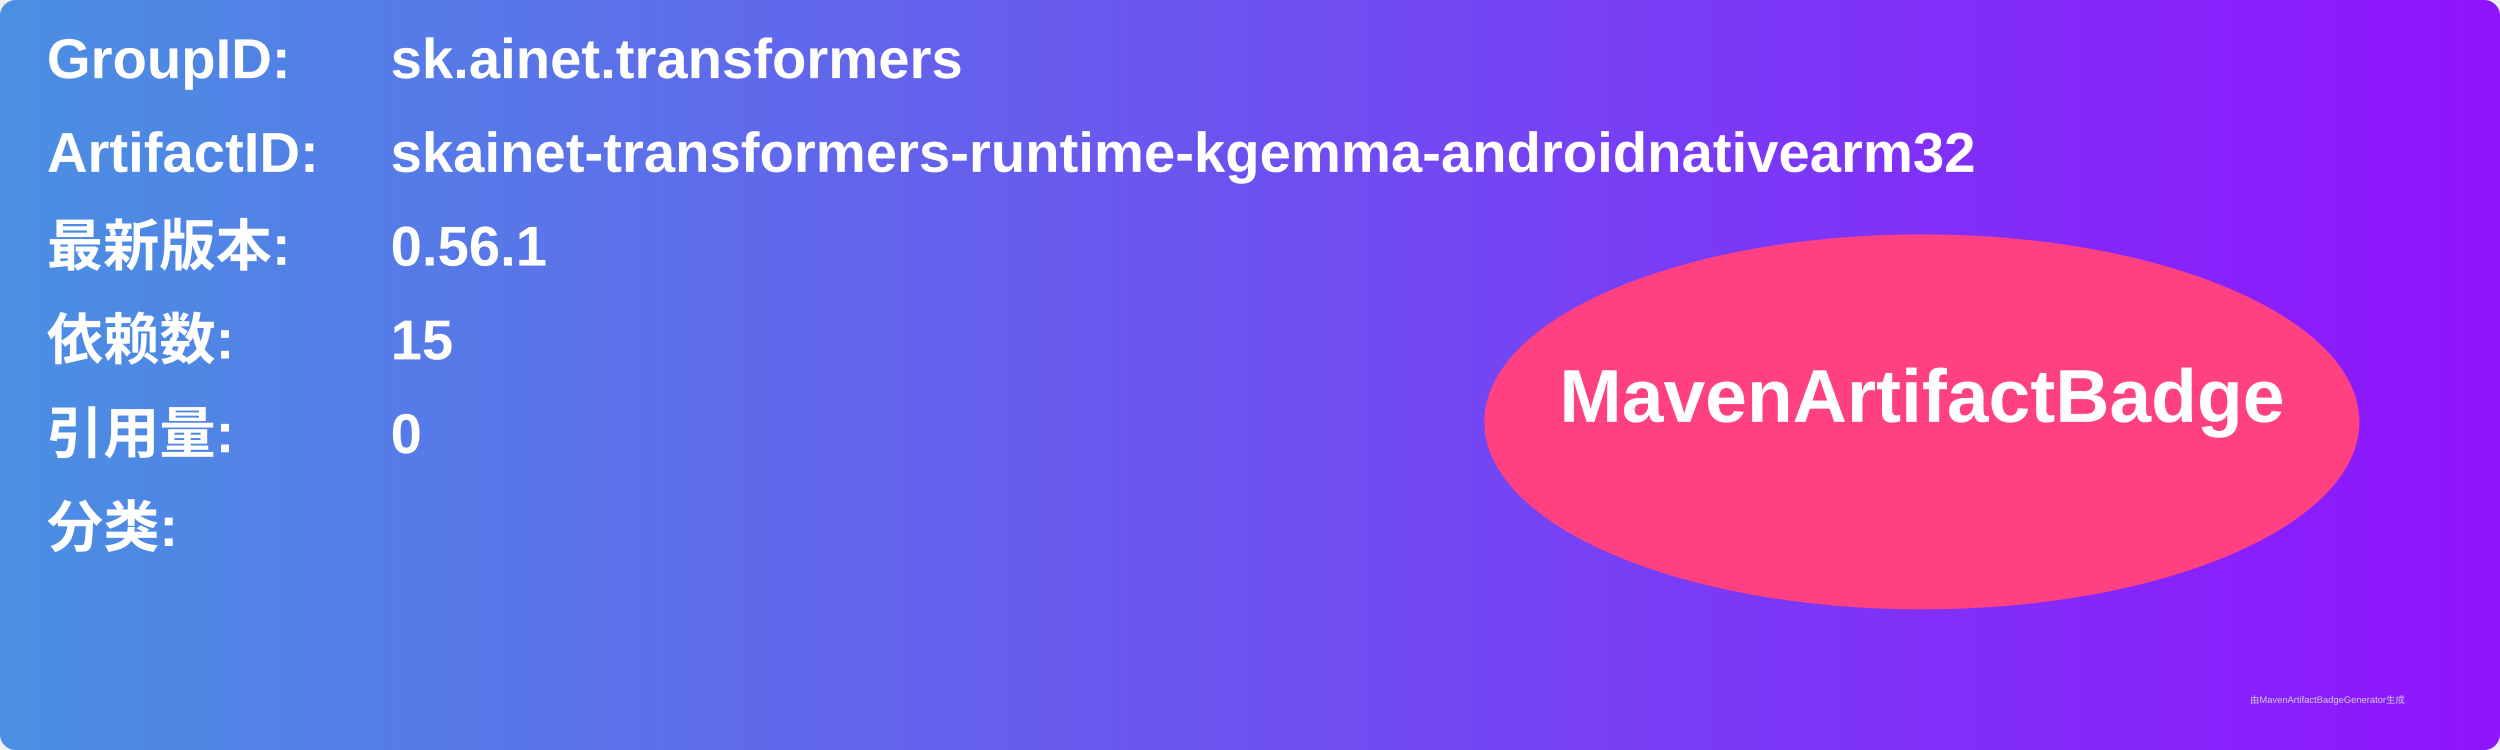
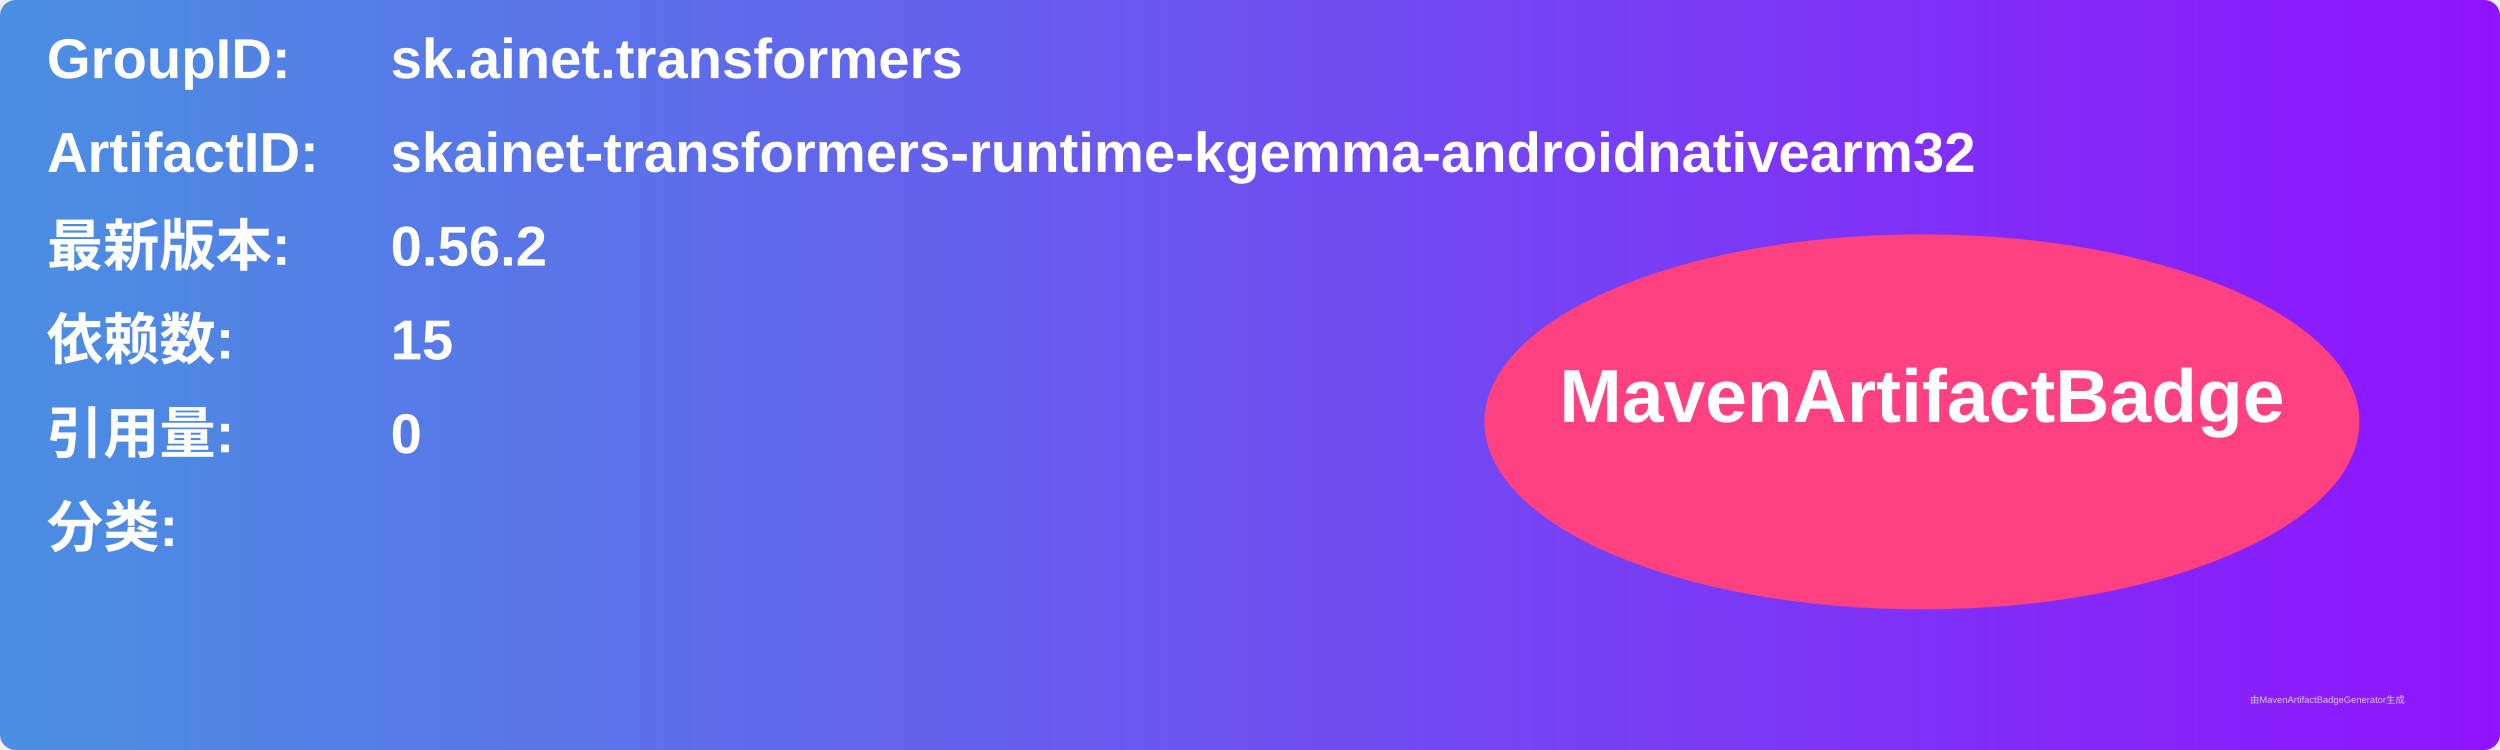
<svg xmlns="http://www.w3.org/2000/svg" width="800" height="240" viewBox="0 0 800 240">
  <linearGradient id="grad" x1="0%" y1="0%" x2="100%" y2="0%">
    <stop offset="0%" stop-color="#4a90e2" />
    <stop offset="100%" stop-color="#9013fe" />
  </linearGradient>
  <rect width="100%" height="100%" rx="5" ry="5" fill="url(#grad)" />
  <g transform="translate(15, 15)">
    <text x="0" y="10" font-family="Arial" font-size="18" fill="white" font-weight="bold" width="260">GroupID:</text>
    <text x="110" y="10" font-family="Arial" font-size="18" fill="white" font-weight="bold" width="460">sk.ainet.transformers</text>
    <text x="0" y="40" font-family="Arial" font-size="18" fill="white" font-weight="bold" width="260">ArtifactID:</text>
    <text x="110" y="40" font-family="Arial" font-size="18" fill="white" font-weight="bold" width="460">skainet-transformers-runtime-kgemma-androidnativearm32</text>
    <text x="0" y="70" font-family="Arial" font-size="18" fill="white" font-weight="bold">最新版本:</text>
    <text x="110" y="70" font-family="Arial" font-size="18" fill="white" font-weight="bold">
-       <tspan font-weight="bold">0.56.1</tspan>
+       <tspan font-weight="bold">0.56.2</tspan>
    </text>
    <text x="0" y="100" font-family="Arial" font-size="18" fill="white" font-weight="bold">依赖数: </text>
    <text x="110" y="100" font-family="Arial" font-size="18" fill="white">
      <tspan font-weight="bold">15</tspan>
    </text>
    <text x="0" y="130" font-family="Arial" font-size="18" fill="white" font-weight="bold">引用量: </text>
    <text x="110" y="130" font-family="Arial" font-size="18" fill="white">
      <tspan font-weight="bold">0</tspan>
    </text>
    <text x="0" y="160" font-family="Arial" font-size="18" fill="white" font-weight="bold">分类:</text>
    <text x="10" y="190" font-family="Arial" font-size="10" fill="white">
      <tspan font-weight="bold" />
    </text>
    <ellipse cx="600" cy="120" rx="140" ry="60" fill="#ff4081" />
    <text x="600" y="120" text-anchor="middle" font-family="Arial" font-size="24" fill="white" font-weight="bold">MavenArtifactBadge</text>
  </g>
  <text x="720" y="225" font-family="Arial" font-size="3" fill="#d0d0d0">由MavenArtifactBadgeGenerator生成</text>
</svg>
